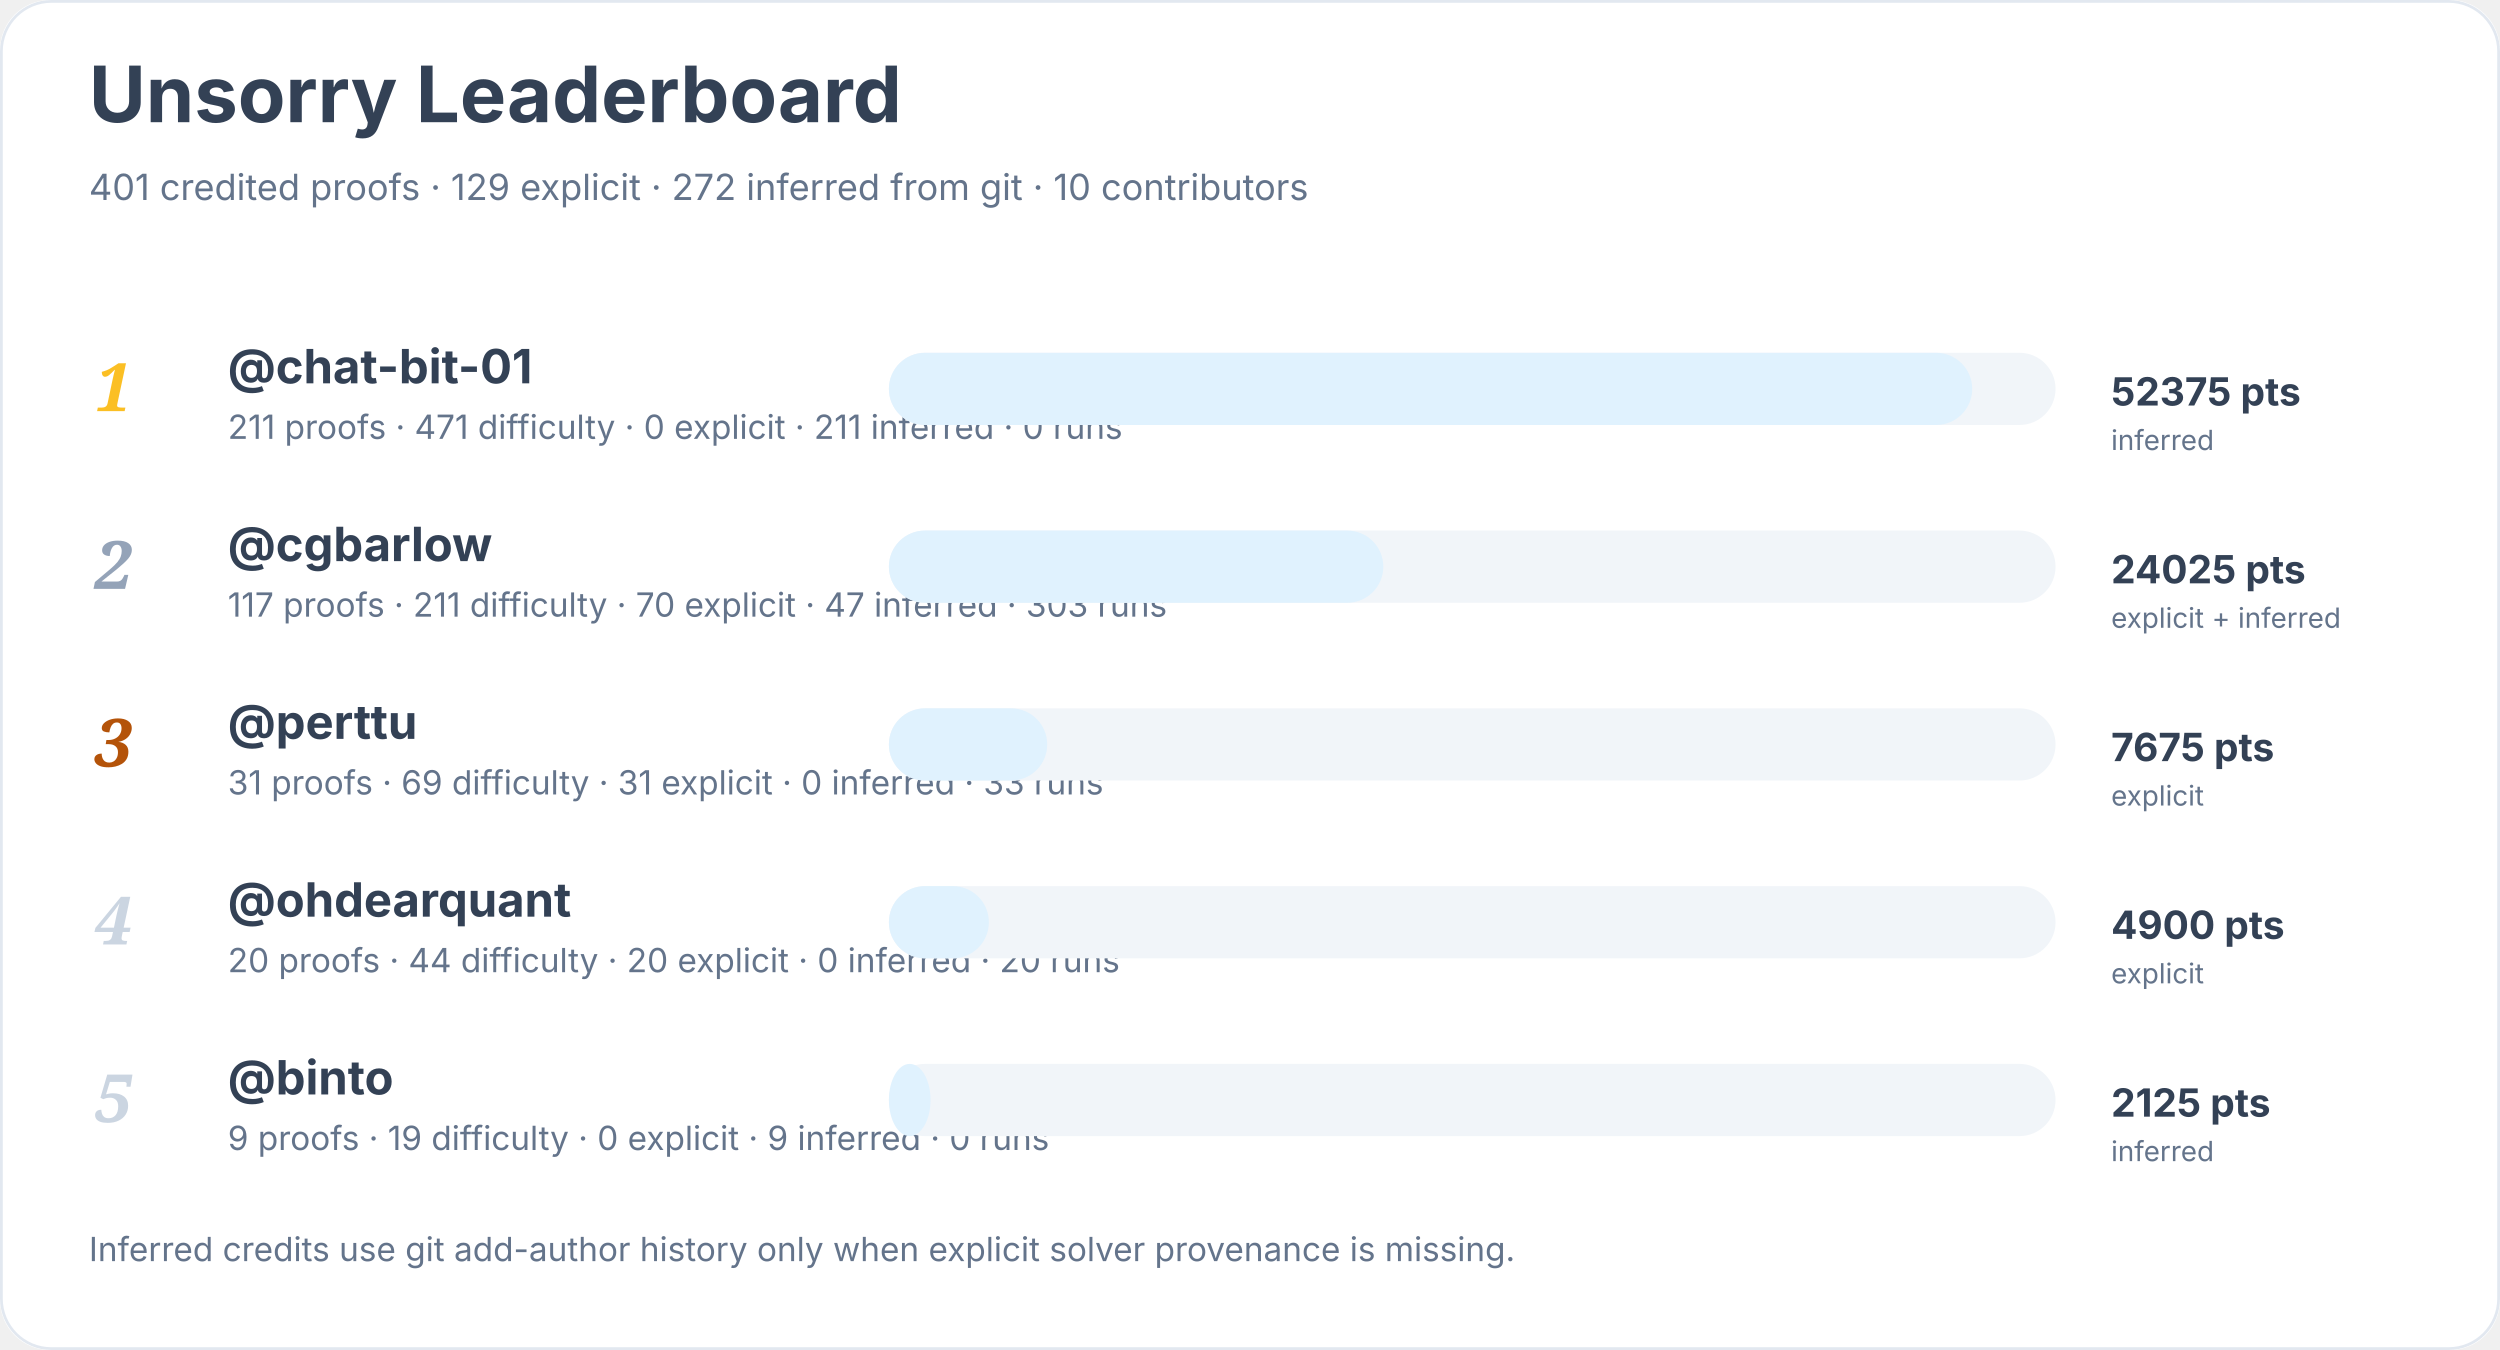
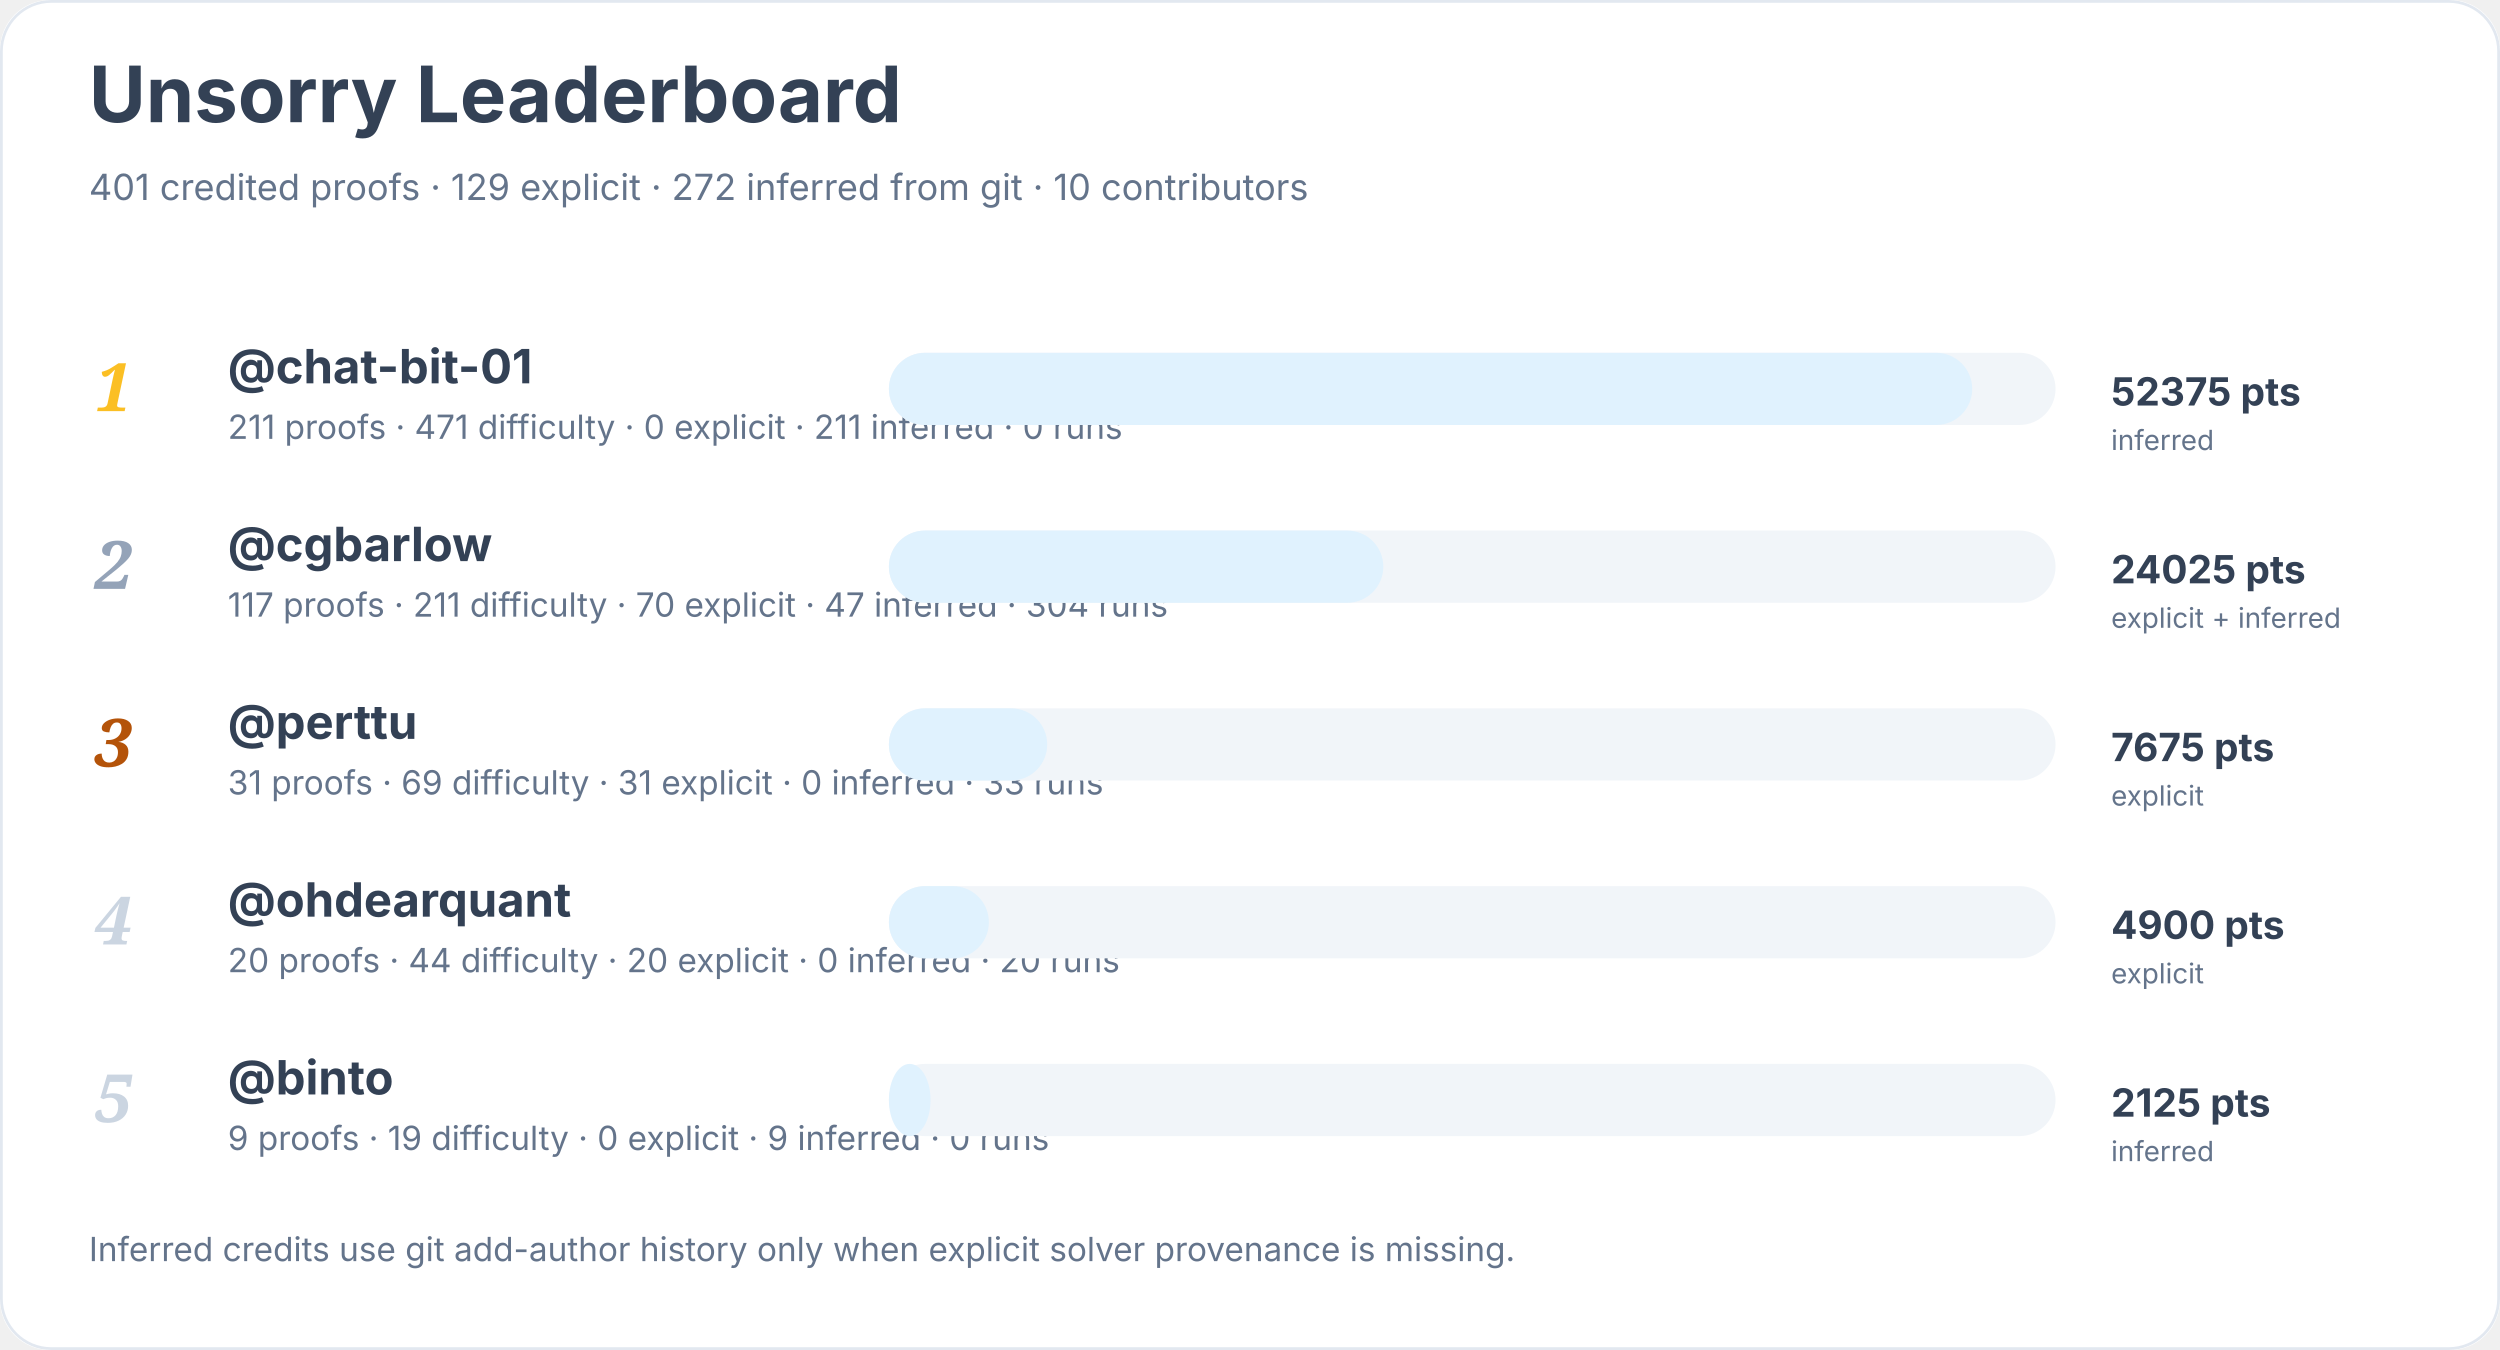
<svg xmlns="http://www.w3.org/2000/svg" width="900" height="486" viewBox="0 0 900 486" role="img" aria-labelledby="title desc">
  <rect width="900" height="100%" rx="18" fill="#ffffff" />
  <rect x="0.5" y="0.5" width="899" height="485" rx="18" fill="none" stroke="#e2e8f0" />
  <text x="32" y="44" font-family="Inter, system-ui, sans-serif" font-size="28" font-weight="700" fill="#334155">Unsorry Leaderboard</text>
  <text x="32" y="72" font-family="Inter, system-ui, sans-serif" font-size="13" fill="#64748b">401 credited proofs · 129 explicit · 272 inferred from git · 10 contributors</text>
  <text x="34" y="148" font-family="Georgia, serif" font-size="24" font-style="italic" font-weight="700" fill="#fbbf24">1</text>
  <a href="https://github.com/chat-bit-01">
    <text x="82" y="138" font-family="Inter, system-ui, sans-serif" font-size="17" font-weight="650" fill="#334155">@chat-bit-01</text>
  </a>
  <text x="82" y="158" font-family="Inter, system-ui, sans-serif" font-size="12" fill="#64748b">211 proofs · 471 difficulty · 0 explicit · 211 inferred · 0 runs</text>
  <rect x="320" y="127" width="420" height="26" rx="13" fill="#f1f5f9" />
  <rect x="320" y="127" width="390" height="26" rx="13" fill="#e0f2fe" />
  <text x="760" y="146" font-family="Inter, system-ui, sans-serif" font-size="14" font-weight="700" fill="#334155">52375 pts</text>
  <text x="760" y="162" font-family="Inter, system-ui, sans-serif" font-size="10" fill="#64748b">inferred</text>
  <text x="34" y="212" font-family="Georgia, serif" font-size="24" font-style="italic" font-weight="700" fill="#94a3b8">2</text>
  <a href="https://github.com/cgbarlow">
    <text x="82" y="202" font-family="Inter, system-ui, sans-serif" font-size="17" font-weight="650" fill="#334155">@cgbarlow</text>
  </a>
-   <text x="82" y="222" font-family="Inter, system-ui, sans-serif" font-size="12" fill="#64748b">117 proofs · 211 difficulty · 70 explicit · 47 inferred · 303 runs</text>
+   <text x="82" y="222" font-family="Inter, system-ui, sans-serif" font-size="12" fill="#64748b">117 proofs · 211 difficulty · 70 explicit · 47 inferred · 304 runs</text>
  <rect x="320" y="191" width="420" height="26" rx="13" fill="#f1f5f9" />
  <rect x="320" y="191" width="178" height="26" rx="13" fill="#e0f2fe" />
  <text x="760" y="210" font-family="Inter, system-ui, sans-serif" font-size="14" font-weight="700" fill="#334155">24025 pts</text>
  <text x="760" y="226" font-family="Inter, system-ui, sans-serif" font-size="10" fill="#64748b">explicit + inferred</text>
  <text x="34" y="276" font-family="Georgia, serif" font-size="24" font-style="italic" font-weight="700" fill="#b45309">3</text>
  <a href="https://github.com/perttu">
    <text x="82" y="266" font-family="Inter, system-ui, sans-serif" font-size="17" font-weight="650" fill="#334155">@perttu</text>
  </a>
  <text x="82" y="286" font-family="Inter, system-ui, sans-serif" font-size="12" fill="#64748b">31 proofs · 69 difficulty · 31 explicit · 0 inferred · 33 runs</text>
  <rect x="320" y="255" width="420" height="26" rx="13" fill="#f1f5f9" />
  <rect x="320" y="255" width="57" height="26" rx="13" fill="#e0f2fe" />
  <text x="760" y="274" font-family="Inter, system-ui, sans-serif" font-size="14" font-weight="700" fill="#334155">7675 pts</text>
  <text x="760" y="290" font-family="Inter, system-ui, sans-serif" font-size="10" fill="#64748b">explicit</text>
  <text x="34" y="340" font-family="Georgia, serif" font-size="24" font-style="italic" font-weight="700" fill="#cbd5e1">4</text>
  <a href="https://github.com/ohdearquant">
    <text x="82" y="330" font-family="Inter, system-ui, sans-serif" font-size="17" font-weight="650" fill="#334155">@ohdearquant</text>
  </a>
  <text x="82" y="350" font-family="Inter, system-ui, sans-serif" font-size="12" fill="#64748b">20 proofs · 44 difficulty · 20 explicit · 0 inferred · 20 runs</text>
  <rect x="320" y="319" width="420" height="26" rx="13" fill="#f1f5f9" />
  <rect x="320" y="319" width="36" height="26" rx="13" fill="#e0f2fe" />
  <text x="760" y="338" font-family="Inter, system-ui, sans-serif" font-size="14" font-weight="700" fill="#334155">4900 pts</text>
  <text x="760" y="354" font-family="Inter, system-ui, sans-serif" font-size="10" fill="#64748b">explicit</text>
  <text x="34" y="404" font-family="Georgia, serif" font-size="24" font-style="italic" font-weight="700" fill="#cbd5e1">5</text>
  <a href="https://github.com/binto">
    <text x="82" y="394" font-family="Inter, system-ui, sans-serif" font-size="17" font-weight="650" fill="#334155">@binto</text>
  </a>
  <text x="82" y="414" font-family="Inter, system-ui, sans-serif" font-size="12" fill="#64748b">9 proofs · 19 difficulty · 0 explicit · 9 inferred · 0 runs</text>
  <rect x="320" y="383" width="420" height="26" rx="13" fill="#f1f5f9" />
  <rect x="320" y="383" width="15" height="26" rx="13" fill="#e0f2fe" />
  <text x="760" y="402" font-family="Inter, system-ui, sans-serif" font-size="14" font-weight="700" fill="#334155">2125 pts</text>
  <text x="760" y="418" font-family="Inter, system-ui, sans-serif" font-size="10" fill="#64748b">inferred</text>
  <text x="32" y="454" font-family="Inter, system-ui, sans-serif" font-size="12" fill="#64748b">Inferred credits use git add-author history only when explicit solver provenance is missing.</text>
</svg>
